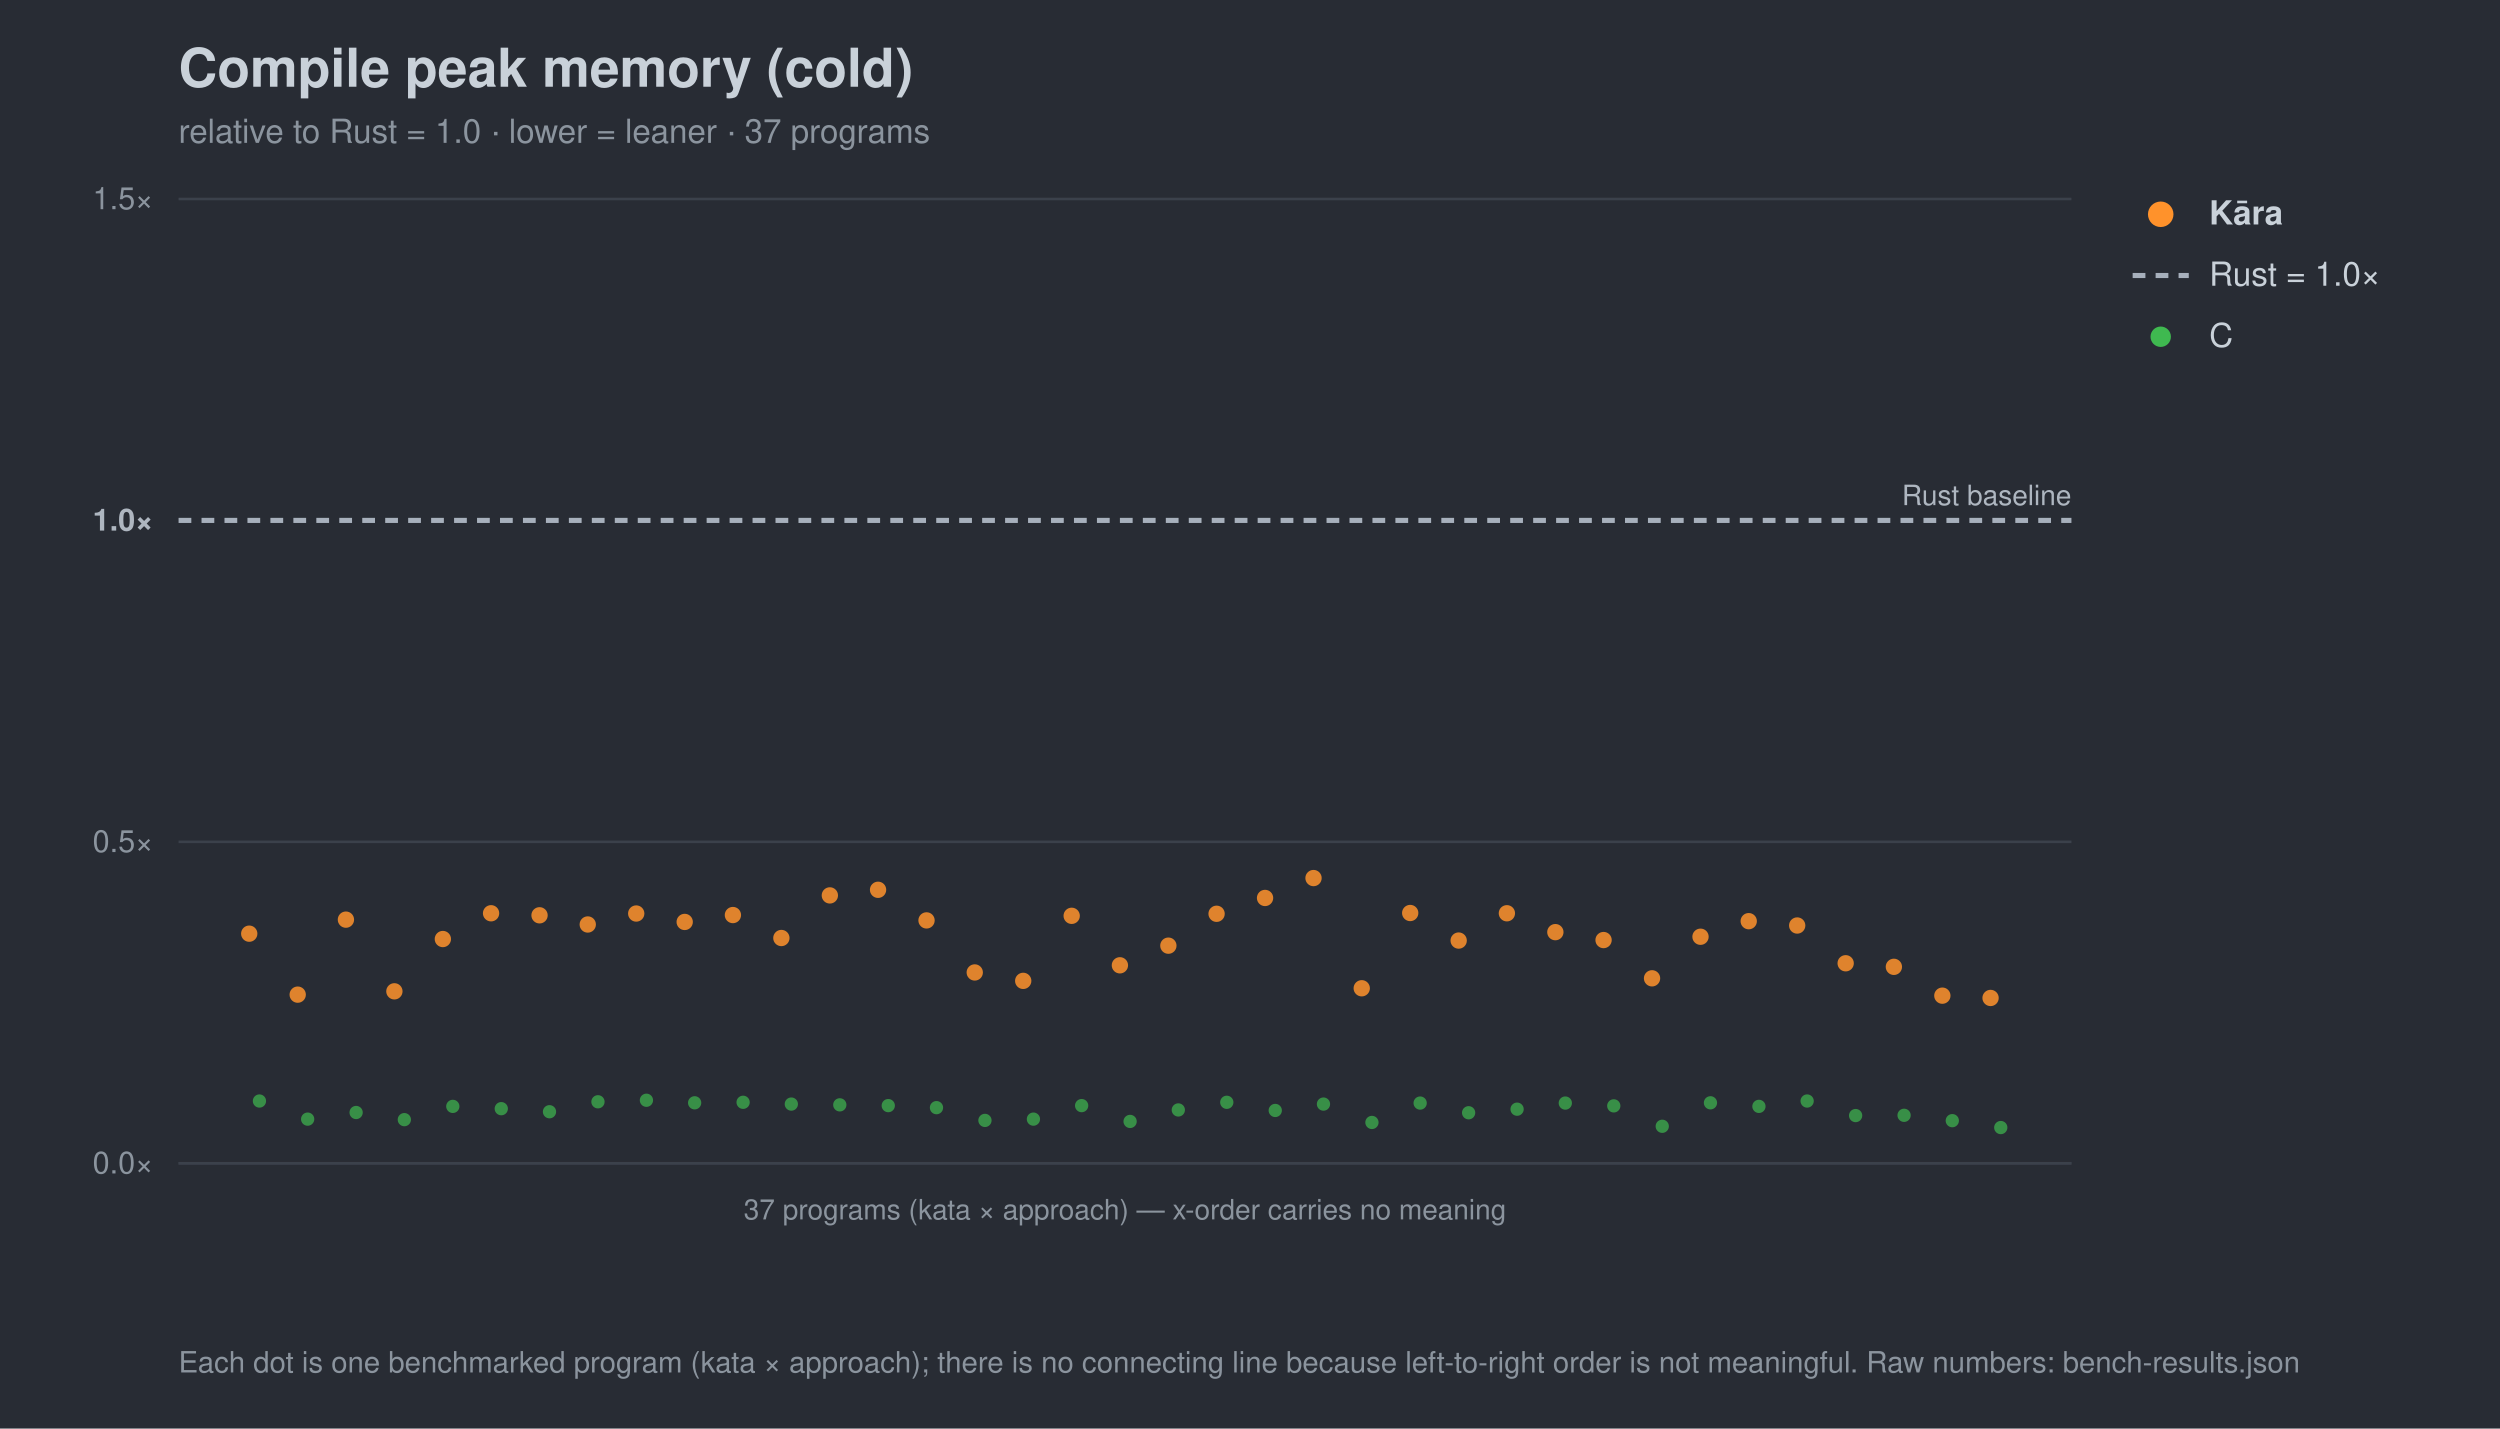
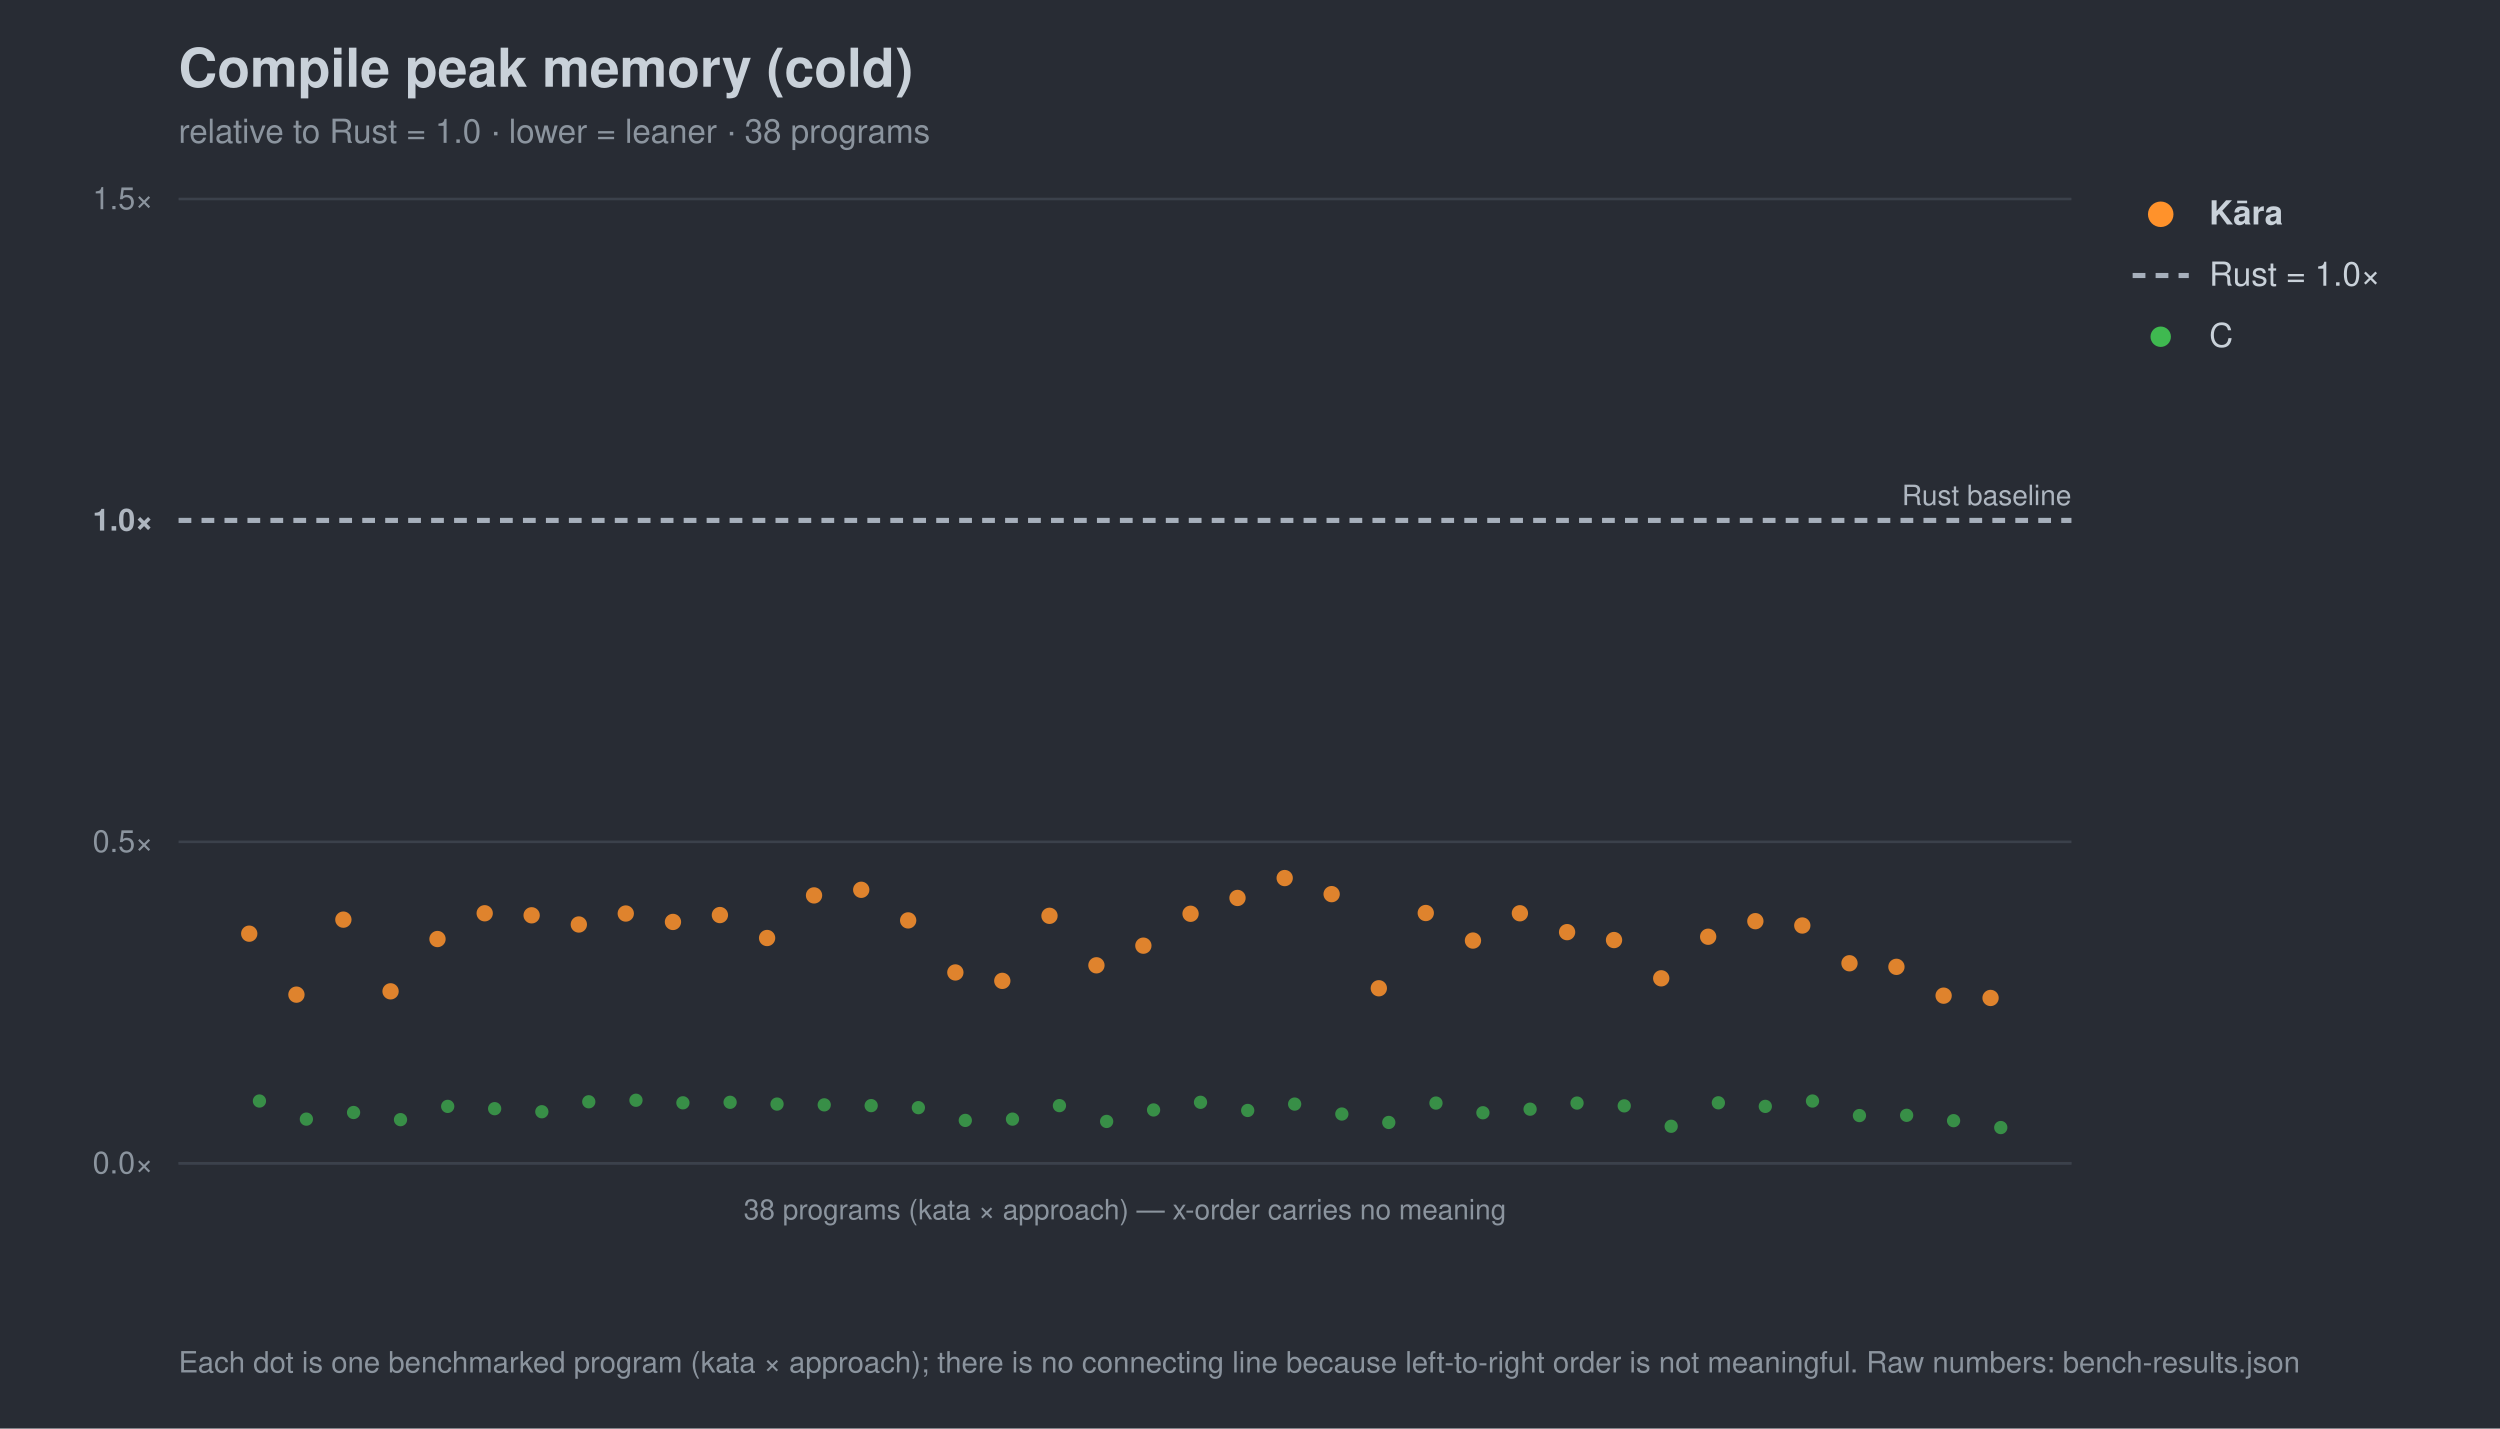
<svg xmlns="http://www.w3.org/2000/svg" width="980" height="560" viewBox="0 0 980 560" font-family="-apple-system,Segoe UI,Helvetica,Arial,sans-serif">
  <rect width="980" height="560" fill="#282c34" />
  <text x="70" y="34" font-size="21" font-weight="700" fill="#c9d1d9">Compile peak memory (cold)</text>
-   <text x="70" y="56" font-size="13" fill="#8b949e">relative to Rust = 1.0 · lower = leaner · 37 programs</text>
+   <text x="70" y="56" font-size="13" fill="#8b949e">relative to Rust = 1.0 · lower = leaner · 38 programs</text>
  <line x1="70" y1="456.0" x2="812" y2="456.0" stroke="#3b414b" stroke-width="1" />
  <text x="60" y="460.0" font-size="12" text-anchor="end" fill="#8b949e">0.0×</text>
  <line x1="70" y1="330.0" x2="812" y2="330.0" stroke="#3b414b" stroke-width="1" />
  <text x="60" y="334.0" font-size="12" text-anchor="end" fill="#8b949e">0.5×</text>
  <line x1="70" y1="204.0" x2="812" y2="204.0" stroke="#a7b0bc" stroke-width="2" stroke-dasharray="5 4" />
  <text x="60" y="208.0" font-size="12" text-anchor="end" fill="#aeb6c0" font-weight="700">1.0×</text>
  <line x1="70" y1="78.0" x2="812" y2="78.0" stroke="#3b414b" stroke-width="1" />
  <text x="60" y="82.0" font-size="12" text-anchor="end" fill="#8b949e">1.5×</text>
  <text x="812" y="198.0" font-size="11" text-anchor="end" fill="#aeb6c0">Rust baseline</text>
  <line x1="70" y1="456" x2="812" y2="456" stroke="#3b414b" />
-   <text x="441.0" y="478" font-size="11" text-anchor="middle" fill="#8b949e">37 programs (kata × approach) — x-order carries no meaning</text>
+   <text x="441.0" y="478" font-size="11" text-anchor="middle" fill="#8b949e">38 programs (kata × approach) — x-order carries no meaning</text>
  <circle cx="101.7" cy="431.6" r="2.6" fill="#3fb950" opacity="0.7" />
-   <circle cx="120.6" cy="438.7" r="2.6" fill="#3fb950" opacity="0.7" />
-   <circle cx="139.6" cy="436.1" r="2.6" fill="#3fb950" opacity="0.7" />
-   <circle cx="158.5" cy="438.9" r="2.6" fill="#3fb950" opacity="0.7" />
-   <circle cx="177.5" cy="433.7" r="2.6" fill="#3fb950" opacity="0.7" />
-   <circle cx="196.5" cy="434.6" r="2.6" fill="#3fb950" opacity="0.7" />
-   <circle cx="215.4" cy="435.8" r="2.6" fill="#3fb950" opacity="0.7" />
-   <circle cx="234.4" cy="431.9" r="2.6" fill="#3fb950" opacity="0.7" />
-   <circle cx="253.4" cy="431.3" r="2.6" fill="#3fb950" opacity="0.7" />
-   <circle cx="272.3" cy="432.3" r="2.6" fill="#3fb950" opacity="0.7" />
-   <circle cx="291.3" cy="432.1" r="2.6" fill="#3fb950" opacity="0.7" />
-   <circle cx="310.2" cy="432.8" r="2.6" fill="#3fb950" opacity="0.7" />
-   <circle cx="329.2" cy="433.1" r="2.6" fill="#3fb950" opacity="0.7" />
-   <circle cx="348.2" cy="433.4" r="2.6" fill="#3fb950" opacity="0.7" />
-   <circle cx="367.1" cy="434.2" r="2.6" fill="#3fb950" opacity="0.7" />
-   <circle cx="386.1" cy="439.2" r="2.6" fill="#3fb950" opacity="0.7" />
-   <circle cx="405.1" cy="438.7" r="2.6" fill="#3fb950" opacity="0.7" />
-   <circle cx="424.0" cy="433.4" r="2.6" fill="#3fb950" opacity="0.7" />
-   <circle cx="443.0" cy="439.6" r="2.6" fill="#3fb950" opacity="0.7" />
-   <circle cx="461.9" cy="435.1" r="2.6" fill="#3fb950" opacity="0.7" />
-   <circle cx="480.9" cy="432.1" r="2.6" fill="#3fb950" opacity="0.7" />
-   <circle cx="499.9" cy="435.3" r="2.6" fill="#3fb950" opacity="0.7" />
-   <circle cx="518.8" cy="432.8" r="2.6" fill="#3fb950" opacity="0.7" />
-   <circle cx="537.8" cy="440.0" r="2.6" fill="#3fb950" opacity="0.7" />
-   <circle cx="556.7" cy="432.4" r="2.6" fill="#3fb950" opacity="0.7" />
-   <circle cx="575.7" cy="436.2" r="2.6" fill="#3fb950" opacity="0.7" />
-   <circle cx="594.7" cy="434.8" r="2.6" fill="#3fb950" opacity="0.7" />
-   <circle cx="613.6" cy="432.4" r="2.6" fill="#3fb950" opacity="0.7" />
-   <circle cx="632.6" cy="433.5" r="2.6" fill="#3fb950" opacity="0.7" />
-   <circle cx="651.6" cy="441.5" r="2.6" fill="#3fb950" opacity="0.7" />
-   <circle cx="670.5" cy="432.3" r="2.6" fill="#3fb950" opacity="0.7" />
-   <circle cx="689.5" cy="433.7" r="2.6" fill="#3fb950" opacity="0.7" />
-   <circle cx="708.4" cy="431.6" r="2.6" fill="#3fb950" opacity="0.7" />
-   <circle cx="727.4" cy="437.3" r="2.6" fill="#3fb950" opacity="0.7" />
-   <circle cx="746.4" cy="437.2" r="2.6" fill="#3fb950" opacity="0.7" />
-   <circle cx="765.3" cy="439.3" r="2.6" fill="#3fb950" opacity="0.7" />
+   <circle cx="120.1" cy="438.7" r="2.6" fill="#3fb950" opacity="0.7" />
+   <circle cx="138.6" cy="436.1" r="2.6" fill="#3fb950" opacity="0.7" />
+   <circle cx="157.0" cy="438.9" r="2.6" fill="#3fb950" opacity="0.7" />
+   <circle cx="175.5" cy="433.7" r="2.6" fill="#3fb950" opacity="0.7" />
+   <circle cx="193.9" cy="434.6" r="2.6" fill="#3fb950" opacity="0.7" />
+   <circle cx="212.4" cy="435.8" r="2.6" fill="#3fb950" opacity="0.7" />
+   <circle cx="230.8" cy="431.9" r="2.6" fill="#3fb950" opacity="0.7" />
+   <circle cx="249.3" cy="431.3" r="2.6" fill="#3fb950" opacity="0.7" />
+   <circle cx="267.7" cy="432.3" r="2.6" fill="#3fb950" opacity="0.7" />
+   <circle cx="286.2" cy="432.1" r="2.6" fill="#3fb950" opacity="0.7" />
+   <circle cx="304.6" cy="432.8" r="2.6" fill="#3fb950" opacity="0.7" />
+   <circle cx="323.1" cy="433.1" r="2.6" fill="#3fb950" opacity="0.7" />
+   <circle cx="341.5" cy="433.4" r="2.6" fill="#3fb950" opacity="0.7" />
+   <circle cx="360.0" cy="434.2" r="2.6" fill="#3fb950" opacity="0.7" />
+   <circle cx="378.4" cy="439.2" r="2.6" fill="#3fb950" opacity="0.7" />
+   <circle cx="396.9" cy="438.7" r="2.6" fill="#3fb950" opacity="0.7" />
+   <circle cx="415.3" cy="433.4" r="2.6" fill="#3fb950" opacity="0.7" />
+   <circle cx="433.8" cy="439.6" r="2.6" fill="#3fb950" opacity="0.7" />
+   <circle cx="452.2" cy="435.1" r="2.6" fill="#3fb950" opacity="0.7" />
+   <circle cx="470.6" cy="432.1" r="2.6" fill="#3fb950" opacity="0.7" />
+   <circle cx="489.1" cy="435.3" r="2.6" fill="#3fb950" opacity="0.7" />
+   <circle cx="507.5" cy="432.8" r="2.6" fill="#3fb950" opacity="0.7" />
+   <circle cx="526.0" cy="436.7" r="2.6" fill="#3fb950" opacity="0.7" />
+   <circle cx="544.4" cy="440.0" r="2.6" fill="#3fb950" opacity="0.7" />
+   <circle cx="562.9" cy="432.4" r="2.6" fill="#3fb950" opacity="0.7" />
+   <circle cx="581.3" cy="436.2" r="2.6" fill="#3fb950" opacity="0.7" />
+   <circle cx="599.8" cy="434.8" r="2.6" fill="#3fb950" opacity="0.7" />
+   <circle cx="618.2" cy="432.4" r="2.6" fill="#3fb950" opacity="0.7" />
+   <circle cx="636.7" cy="433.5" r="2.6" fill="#3fb950" opacity="0.7" />
+   <circle cx="655.1" cy="441.5" r="2.6" fill="#3fb950" opacity="0.7" />
+   <circle cx="673.6" cy="432.3" r="2.6" fill="#3fb950" opacity="0.7" />
+   <circle cx="692.0" cy="433.7" r="2.6" fill="#3fb950" opacity="0.7" />
+   <circle cx="710.5" cy="431.6" r="2.6" fill="#3fb950" opacity="0.7" />
+   <circle cx="728.9" cy="437.3" r="2.6" fill="#3fb950" opacity="0.7" />
+   <circle cx="747.4" cy="437.2" r="2.6" fill="#3fb950" opacity="0.7" />
+   <circle cx="765.8" cy="439.3" r="2.6" fill="#3fb950" opacity="0.7" />
  <circle cx="784.3" cy="442.0" r="2.6" fill="#3fb950" opacity="0.7" />
  <circle cx="97.7" cy="366.0" r="3.2" fill="#ff922b" opacity="0.85" />
-   <circle cx="116.7" cy="389.9" r="3.2" fill="#ff922b" opacity="0.85" />
-   <circle cx="135.6" cy="360.5" r="3.2" fill="#ff922b" opacity="0.85" />
-   <circle cx="154.6" cy="388.6" r="3.2" fill="#ff922b" opacity="0.85" />
-   <circle cx="173.6" cy="368.1" r="3.2" fill="#ff922b" opacity="0.85" />
-   <circle cx="192.5" cy="358.0" r="3.2" fill="#ff922b" opacity="0.85" />
-   <circle cx="211.5" cy="358.8" r="3.2" fill="#ff922b" opacity="0.85" />
-   <circle cx="230.4" cy="362.4" r="3.2" fill="#ff922b" opacity="0.85" />
-   <circle cx="249.4" cy="358.1" r="3.2" fill="#ff922b" opacity="0.85" />
-   <circle cx="268.4" cy="361.4" r="3.2" fill="#ff922b" opacity="0.85" />
-   <circle cx="287.3" cy="358.7" r="3.2" fill="#ff922b" opacity="0.85" />
-   <circle cx="306.3" cy="367.7" r="3.2" fill="#ff922b" opacity="0.85" />
-   <circle cx="325.3" cy="351.0" r="3.2" fill="#ff922b" opacity="0.85" />
-   <circle cx="344.2" cy="348.8" r="3.2" fill="#ff922b" opacity="0.85" />
-   <circle cx="363.2" cy="360.8" r="3.2" fill="#ff922b" opacity="0.85" />
-   <circle cx="382.1" cy="381.2" r="3.2" fill="#ff922b" opacity="0.85" />
-   <circle cx="401.1" cy="384.5" r="3.2" fill="#ff922b" opacity="0.85" />
-   <circle cx="420.1" cy="359.0" r="3.2" fill="#ff922b" opacity="0.85" />
-   <circle cx="439.0" cy="378.4" r="3.2" fill="#ff922b" opacity="0.85" />
-   <circle cx="458.0" cy="370.7" r="3.2" fill="#ff922b" opacity="0.85" />
-   <circle cx="476.9" cy="358.2" r="3.2" fill="#ff922b" opacity="0.85" />
-   <circle cx="495.9" cy="352.0" r="3.2" fill="#ff922b" opacity="0.85" />
-   <circle cx="514.9" cy="344.2" r="3.2" fill="#ff922b" opacity="0.85" />
-   <circle cx="533.8" cy="387.4" r="3.2" fill="#ff922b" opacity="0.85" />
-   <circle cx="552.8" cy="357.9" r="3.2" fill="#ff922b" opacity="0.85" />
-   <circle cx="571.8" cy="368.7" r="3.2" fill="#ff922b" opacity="0.85" />
-   <circle cx="590.7" cy="358.0" r="3.2" fill="#ff922b" opacity="0.85" />
-   <circle cx="609.7" cy="365.4" r="3.2" fill="#ff922b" opacity="0.85" />
-   <circle cx="628.6" cy="368.5" r="3.2" fill="#ff922b" opacity="0.85" />
-   <circle cx="647.6" cy="383.5" r="3.2" fill="#ff922b" opacity="0.85" />
-   <circle cx="666.6" cy="367.2" r="3.2" fill="#ff922b" opacity="0.85" />
-   <circle cx="685.5" cy="361.1" r="3.2" fill="#ff922b" opacity="0.85" />
-   <circle cx="704.5" cy="362.8" r="3.2" fill="#ff922b" opacity="0.85" />
-   <circle cx="723.5" cy="377.6" r="3.2" fill="#ff922b" opacity="0.85" />
-   <circle cx="742.4" cy="379.0" r="3.2" fill="#ff922b" opacity="0.85" />
-   <circle cx="761.4" cy="390.3" r="3.2" fill="#ff922b" opacity="0.85" />
+   <circle cx="116.2" cy="389.9" r="3.2" fill="#ff922b" opacity="0.85" />
+   <circle cx="134.6" cy="360.5" r="3.2" fill="#ff922b" opacity="0.85" />
+   <circle cx="153.1" cy="388.6" r="3.2" fill="#ff922b" opacity="0.85" />
+   <circle cx="171.5" cy="368.1" r="3.2" fill="#ff922b" opacity="0.85" />
+   <circle cx="190.0" cy="358.0" r="3.2" fill="#ff922b" opacity="0.85" />
+   <circle cx="208.4" cy="358.8" r="3.2" fill="#ff922b" opacity="0.85" />
+   <circle cx="226.9" cy="362.4" r="3.2" fill="#ff922b" opacity="0.85" />
+   <circle cx="245.3" cy="358.1" r="3.2" fill="#ff922b" opacity="0.85" />
+   <circle cx="263.8" cy="361.4" r="3.2" fill="#ff922b" opacity="0.85" />
+   <circle cx="282.2" cy="358.7" r="3.2" fill="#ff922b" opacity="0.85" />
+   <circle cx="300.7" cy="367.7" r="3.2" fill="#ff922b" opacity="0.85" />
+   <circle cx="319.1" cy="351.0" r="3.2" fill="#ff922b" opacity="0.85" />
+   <circle cx="337.6" cy="348.8" r="3.2" fill="#ff922b" opacity="0.85" />
+   <circle cx="356.0" cy="360.8" r="3.2" fill="#ff922b" opacity="0.85" />
+   <circle cx="374.5" cy="381.2" r="3.2" fill="#ff922b" opacity="0.85" />
+   <circle cx="392.9" cy="384.5" r="3.2" fill="#ff922b" opacity="0.85" />
+   <circle cx="411.4" cy="359.0" r="3.2" fill="#ff922b" opacity="0.85" />
+   <circle cx="429.8" cy="378.4" r="3.2" fill="#ff922b" opacity="0.85" />
+   <circle cx="448.2" cy="370.7" r="3.2" fill="#ff922b" opacity="0.85" />
+   <circle cx="466.7" cy="358.2" r="3.2" fill="#ff922b" opacity="0.85" />
+   <circle cx="485.1" cy="352.0" r="3.2" fill="#ff922b" opacity="0.85" />
+   <circle cx="503.6" cy="344.2" r="3.2" fill="#ff922b" opacity="0.85" />
+   <circle cx="522.0" cy="350.5" r="3.2" fill="#ff922b" opacity="0.85" />
+   <circle cx="540.5" cy="387.4" r="3.2" fill="#ff922b" opacity="0.85" />
+   <circle cx="558.9" cy="357.9" r="3.2" fill="#ff922b" opacity="0.85" />
+   <circle cx="577.4" cy="368.7" r="3.2" fill="#ff922b" opacity="0.85" />
+   <circle cx="595.8" cy="358.0" r="3.2" fill="#ff922b" opacity="0.85" />
+   <circle cx="614.3" cy="365.4" r="3.2" fill="#ff922b" opacity="0.85" />
+   <circle cx="632.7" cy="368.5" r="3.2" fill="#ff922b" opacity="0.85" />
+   <circle cx="651.2" cy="383.5" r="3.2" fill="#ff922b" opacity="0.85" />
+   <circle cx="669.6" cy="367.2" r="3.2" fill="#ff922b" opacity="0.85" />
+   <circle cx="688.1" cy="361.1" r="3.2" fill="#ff922b" opacity="0.85" />
+   <circle cx="706.5" cy="362.8" r="3.2" fill="#ff922b" opacity="0.85" />
+   <circle cx="725.0" cy="377.6" r="3.2" fill="#ff922b" opacity="0.85" />
+   <circle cx="743.4" cy="379.0" r="3.2" fill="#ff922b" opacity="0.85" />
+   <circle cx="761.9" cy="390.3" r="3.2" fill="#ff922b" opacity="0.85" />
  <circle cx="780.3" cy="391.2" r="3.2" fill="#ff922b" opacity="0.85" />
  <circle cx="847" cy="84" r="5" fill="#ff922b" />
  <text x="866" y="88" font-size="13" fill="#c9d1d9" font-weight="700">Kāra</text>
  <line x1="836" y1="108" x2="858" y2="108" stroke="#a7b0bc" stroke-width="2" stroke-dasharray="5 4" />
  <text x="866" y="112" font-size="13" fill="#c9d1d9" font-weight="400">Rust = 1.0×</text>
  <circle cx="847" cy="132" r="4" fill="#3fb950" />
  <text x="866" y="136" font-size="13" fill="#c9d1d9" font-weight="400">C</text>
  <text x="70" y="538" font-size="11.5" fill="#8b949e">Each dot is one benchmarked program (kata × approach); there is no connecting line because left-to-right order is not meaningful. Raw numbers: bench-results.json</text>
</svg>
